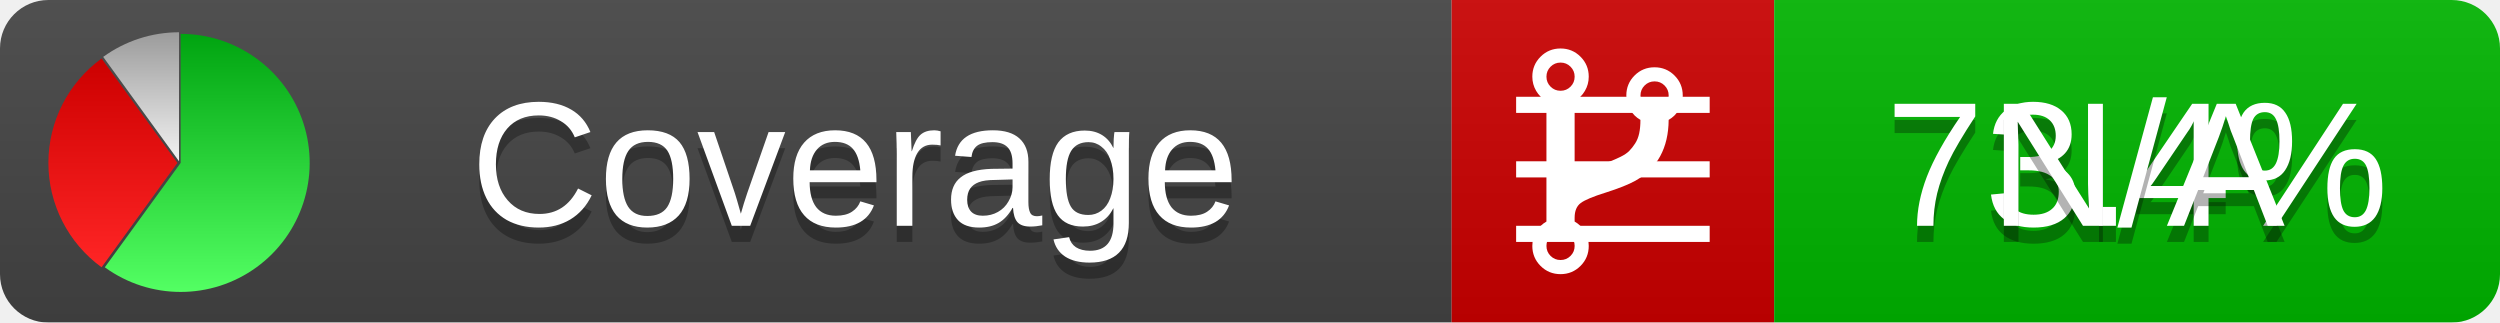
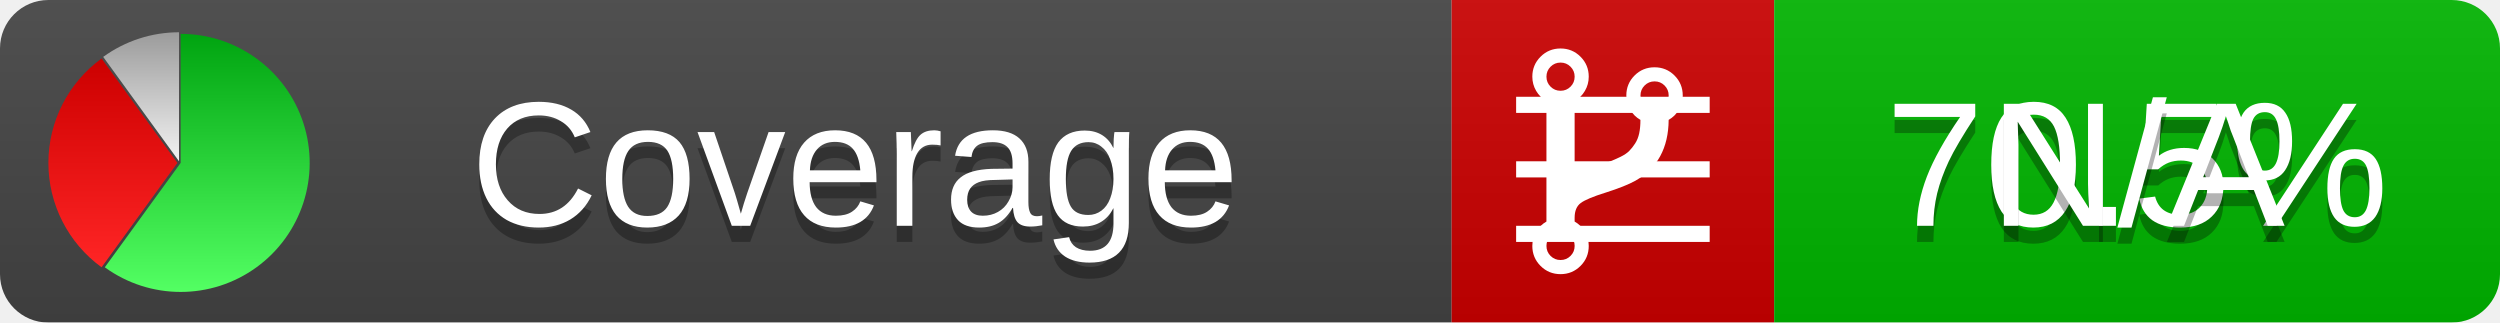
<svg xmlns="http://www.w3.org/2000/svg" xmlns:xlink="http://www.w3.org/1999/xlink" width="155" height="20">
  <style type="text/css">
          
            @keyframes fadeout {
              0 % { visibility: visible; opacity: 1; }
              40% { visibility: visible; opacity: 1; }
              50% { visibility: hidden; opacity: 0; }
              90% { visibility: hidden; opacity: 0; }
              100% { visibility: visible; opacity: 1; }
            }
            @keyframes fadein {
              0% { visibility: hidden; opacity: 0; }
              40% { visibility: hidden; opacity: 0; }
              50% { visibility: visible; opacity: 1; }
              90% { visibility: visible; opacity: 1; }
              100% { visibility: hidden; opacity: 0; }
            }
            .linecoverage {
                animation-duration: 10s;
                animation-name: fadeout;
                animation-iteration-count: infinite;
            }
            .branchcoverage {
                animation-duration: 10s;
                animation-name: fadein;
                animation-iteration-count: infinite;
            }
          
    </style>
  <defs>
    <linearGradient id="gradient" x2="0" y2="100%">
      <stop offset="0" stop-color="#bbb" stop-opacity=".1" />
      <stop offset="1" stop-opacity=".1" />
    </linearGradient>
    <linearGradient id="green" x2="0" y2="100%">
      <stop offset="0" stop-color="#00A410" />
      <stop offset="1" stop-color="#53FF63" />
    </linearGradient>
    <linearGradient id="red" x2="0" y2="100%">
      <stop offset="0" stop-color="#C00" />
      <stop offset="1" stop-color="#FF2525" />
    </linearGradient>
    <linearGradient id="gray" x2="0" y2="100%">
      <stop offset="0" stop-color="#9B9B9B" />
      <stop offset="1" stop-color="#F3F3F3" />
    </linearGradient>
    <mask id="mask">
      <rect width="155" height="20" rx="3" fill="#fff" />
    </mask>
    <g id="icon">
      <path style="fill:url(#green);" d="M205,202.5 l0,-200 a200,200 0 1,1 -117.558,361.803 z" />
      <path style="fill:url(#red);" d="M200,202.5 l-117.558,161.803 a200,200 0 0,1 0,-323.607 z" />
      <path style="fill:url(#gray);" d="M202.5,200 l-117.558,-161.803 a200,200 0 0,1 117.558,-38.196 z" />
    </g>
  </defs>
  <g mask="url(#mask)">
    <rect x="0" y="0" width="90" height="20" fill="#444" />
    <rect x="90" y="0" width="20" height="20" fill="#c00" />
    <rect x="110" y="0" width="45" height="20" fill="#00B600" />
    <rect x="0" y="0" width="155" height="20" fill="url(#gradient)" />
  </g>
  <g>
    <path class="linecoverage" stroke="#fff" d="M94 6.5 h12 M94 10.5 h12 M94 14.5 h12" />
    <path class="branchcoverage" fill="#fff" d="m 97.628,15.247 q 0,-0.364 -0.255,-0.619 -0.255,-0.255 -0.619,-0.255 -0.364,0 -0.619,0.255 -0.255,0.255 -0.255,0.619 0,0.364 0.255,0.619 0.255,0.255 0.619,0.255 0.364,0 0.619,-0.255 0.255,-0.255 0.255,-0.619 z m 0,-10.493 q 0,-0.364 -0.255,-0.619 -0.255,-0.255 -0.619,-0.255 -0.364,0 -0.619,0.255 -0.255,0.255 -0.255,0.619 0,0.364 0.255,0.619 0.255,0.255 0.619,0.255 0.364,0 0.619,-0.255 0.255,-0.255 0.255,-0.619 z m 5.83,1.166 q 0,-0.364 -0.255,-0.619 -0.255,-0.255 -0.619,-0.255 -0.364,0 -0.619,0.255 -0.255,0.255 -0.255,0.619 0,0.364 0.255,0.619 0.255,0.255 0.619,0.255 0.364,0 0.619,-0.255 0.255,-0.255 0.255,-0.619 z m 0.874,0 q 0,0.474 -0.237,0.879 -0.237,0.405 -0.638,0.633 -0.018,2.614 -2.059,3.771 -0.619,0.346 -1.849,0.738 -1.166,0.364 -1.544,0.647 -0.378,0.282 -0.378,0.911 l 0,0.237 q 0.401,0.228 0.638,0.633 0.237,0.405 0.237,0.879 0,0.729 -0.51,1.239 -0.51,0.51 -1.239,0.51 -0.729,0 -1.239,-0.51 -0.51,-0.51 -0.51,-1.239 0,-0.474 0.237,-0.879 0.237,-0.405 0.638,-0.633 l 0,-7.469 q -0.401,-0.228 -0.638,-0.633 -0.237,-0.405 -0.237,-0.879 0,-0.729 0.51,-1.239 0.51,-0.51 1.239,-0.51 0.729,0 1.239,0.51 0.51,0.51 0.51,1.239 0,0.474 -0.237,0.879 -0.237,0.405 -0.638,0.633 l 0,4.527 q 0.492,-0.237 1.403,-0.519 0.501,-0.155 0.797,-0.269 0.296,-0.114 0.642,-0.282 0.346,-0.169 0.537,-0.36 0.191,-0.191 0.369,-0.465 0.178,-0.273 0.255,-0.633 0.077,-0.36 0.077,-0.833 -0.401,-0.228 -0.638,-0.633 -0.237,-0.405 -0.237,-0.879 0,-0.729 0.51,-1.239 0.51,-0.51 1.239,-0.51 0.729,0 1.239,0.51 0.51,0.51 0.51,1.239 z" />
  </g>
  <g fill="#fff" text-anchor="middle" font-family="Verdana,Arial,Geneva,sans-serif" font-size="11">
    <a xlink:href="https://github.com/danielpalme/ReportGenerator" target="_top">
      <use xlink:href="#icon" transform="translate(3,2) scale(.04)" />
    </a>
    <text x="53" y="15" fill="#010101" fill-opacity=".3">Coverage</text>
    <text x="53" y="14" fill="#fff">Coverage</text>
-     <text class="linecoverage" x="132.5" y="15" fill="#010101" fill-opacity=".3">73.4%</text>
-     <text class="linecoverage" x="132.5" y="14">73.4%</text>
+     <text class="linecoverage" x="132.5" y="15" fill="#010101" fill-opacity=".3">70.5%</text>
+     <text class="linecoverage" x="132.5" y="14">70.5%</text>
    <text class="branchcoverage" x="132.5" y="15" fill="#010101" fill-opacity=".3">N/A</text>
    <text class="branchcoverage" x="132.5" y="14">N/A</text>
  </g>
  <g>
    <rect class="linecoverage" x="90" y="0" width="65" height="20" fill-opacity="0" />
    <rect class="branchcoverage" x="90" y="0" width="65" height="20" fill-opacity="0" />
  </g>
</svg>
